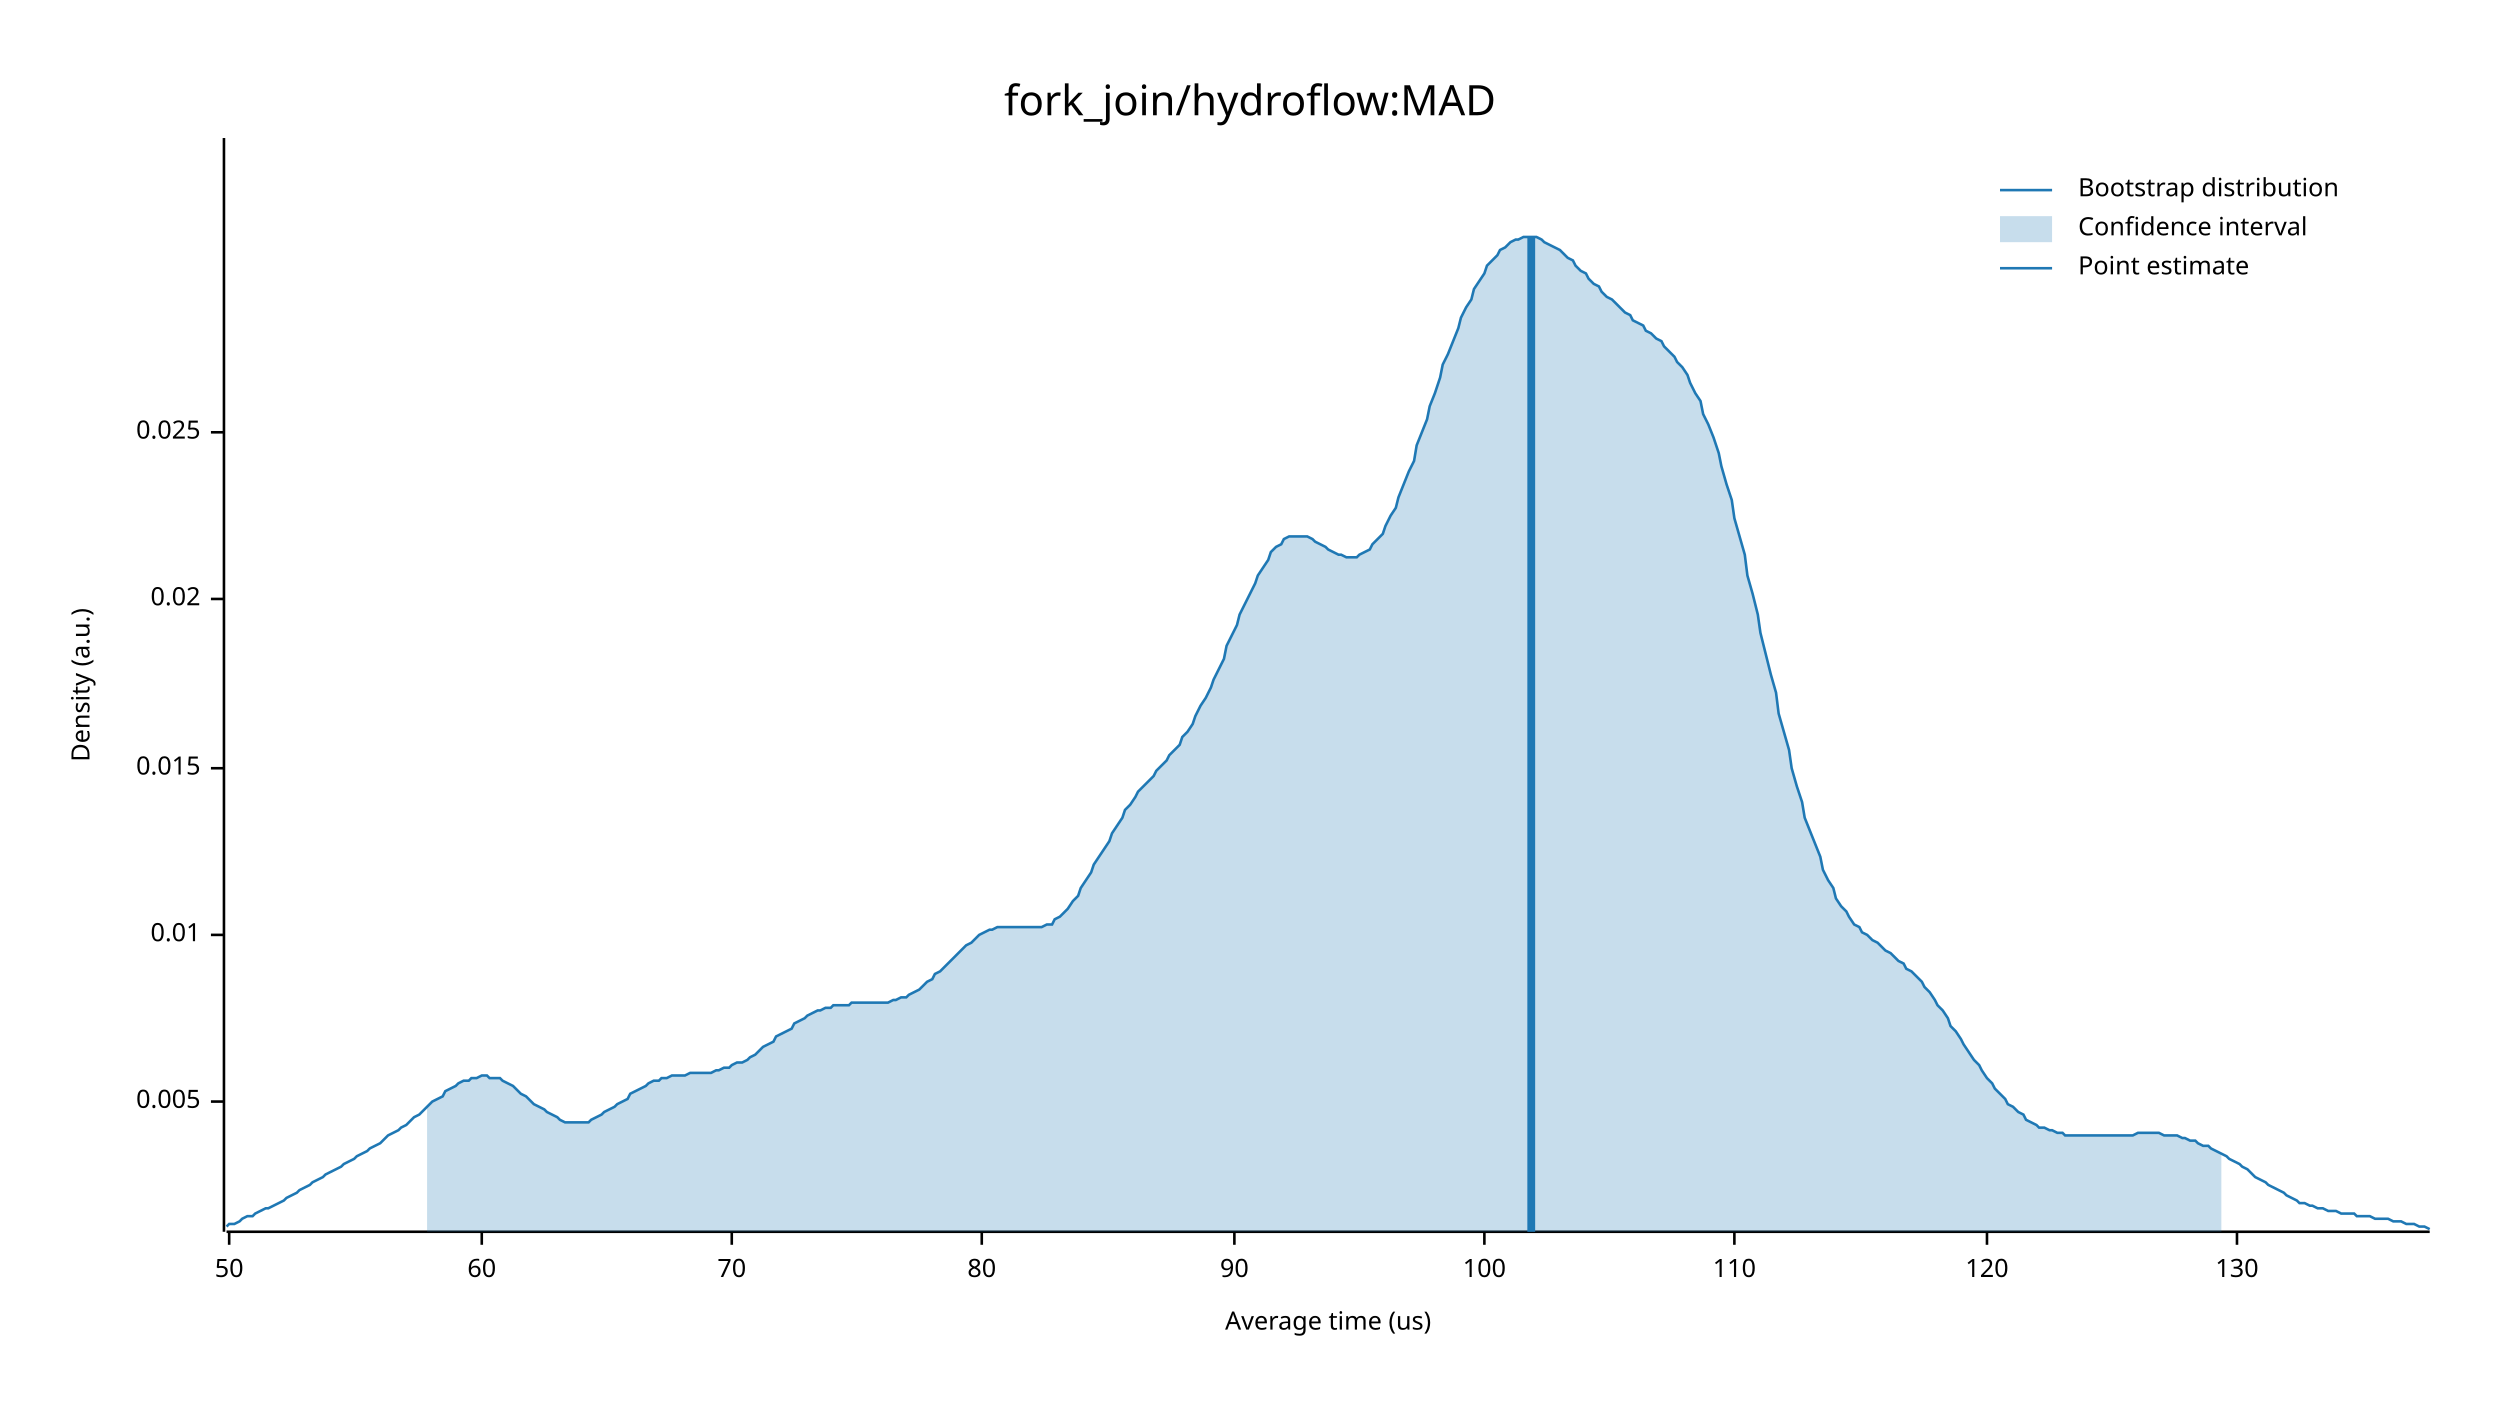
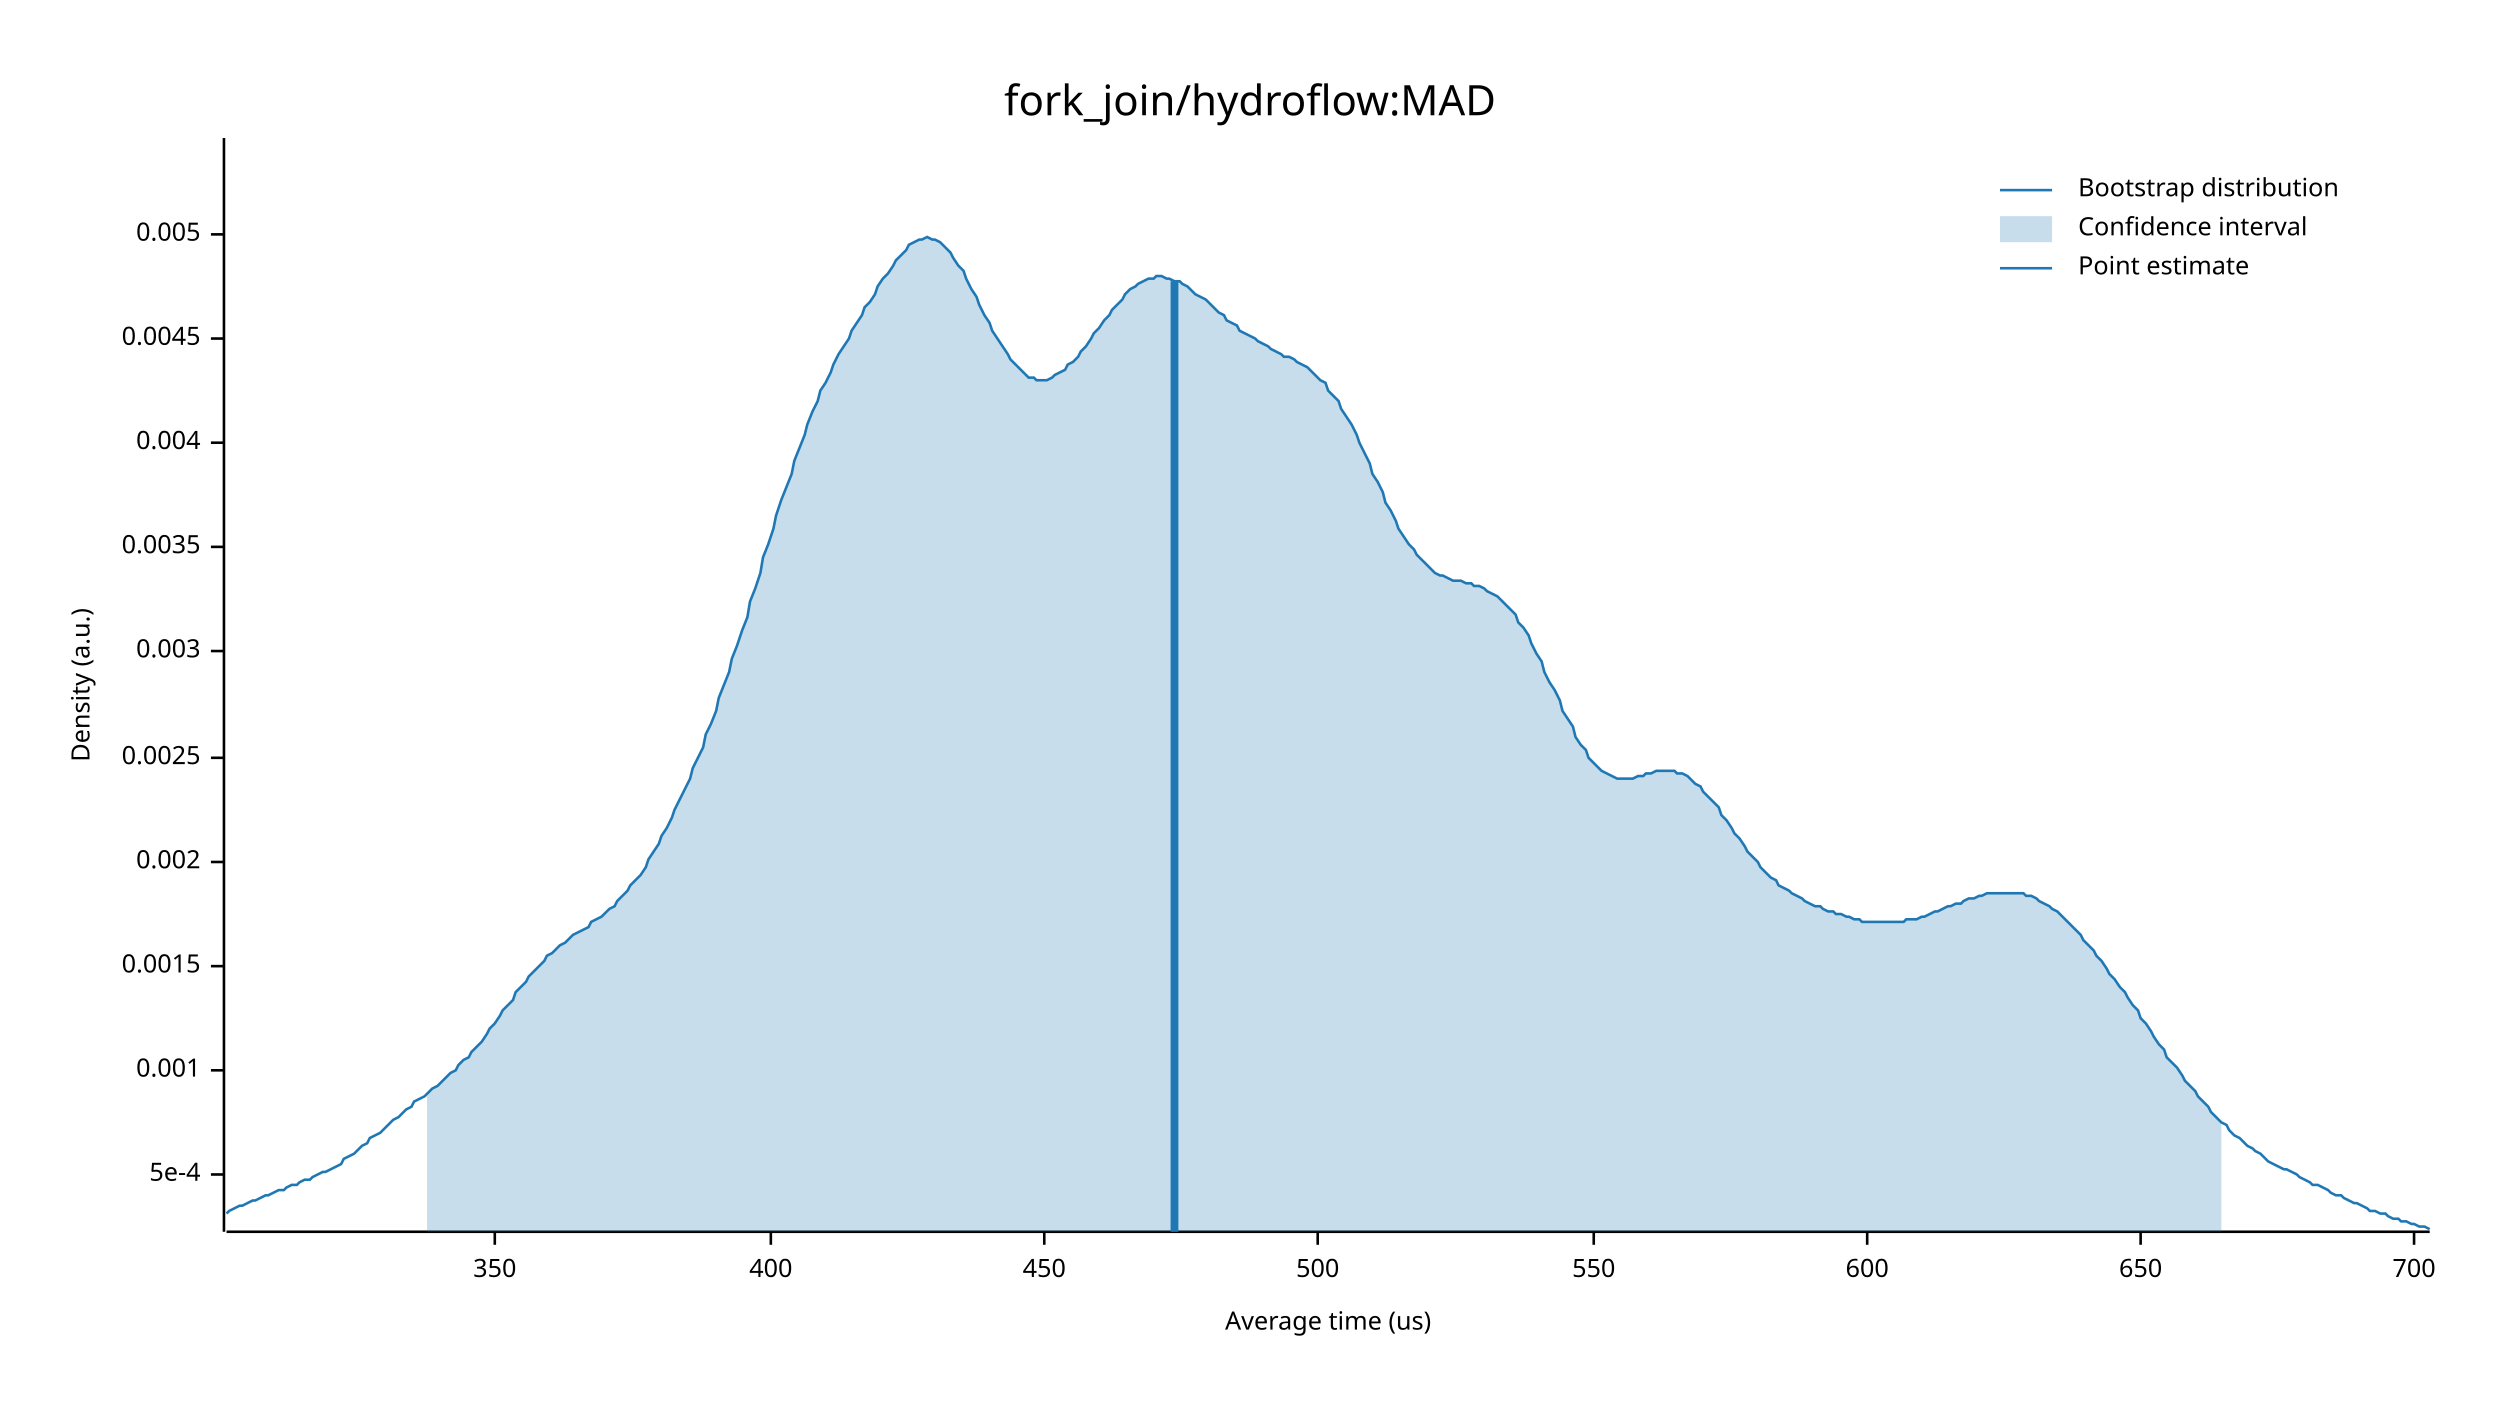
<svg xmlns="http://www.w3.org/2000/svg" width="960" height="540" viewBox="0 0 960 540">
  <text x="480" y="32" dy="0.76em" text-anchor="middle" font-family="sans-serif" font-size="16.129" opacity="1" fill="#000000">
fork_join/hydroflow:MAD
</text>
  <text x="27" y="263" dy="0.76em" text-anchor="middle" font-family="sans-serif" font-size="9.677" opacity="1" fill="#000000" transform="rotate(270, 27, 263)">
Density (a.u.)
</text>
  <text x="510" y="513" dy="-0.5ex" text-anchor="middle" font-family="sans-serif" font-size="9.677" opacity="1" fill="#000000">
Average time (us)
</text>
  <polyline fill="none" opacity="1" stroke="#000000" stroke-width="1" points="86,53 86,473 " />
-   <text x="77" y="423" dy="0.5ex" text-anchor="end" font-family="sans-serif" font-size="9.677" opacity="1" fill="#000000">
+   <text x="77" y="451" dy="0.5ex" text-anchor="end" font-family="sans-serif" font-size="9.677" opacity="1" fill="#000000">
+ 5e-4
+ </text>
+   <polyline fill="none" opacity="1" stroke="#000000" stroke-width="1" points="81,451 86,451 " />
+   <text x="77" y="411" dy="0.5ex" text-anchor="end" font-family="sans-serif" font-size="9.677" opacity="1" fill="#000000">
+ 0.001
+ </text>
+   <polyline fill="none" opacity="1" stroke="#000000" stroke-width="1" points="81,411 86,411 " />
+   <text x="77" y="371" dy="0.5ex" text-anchor="end" font-family="sans-serif" font-size="9.677" opacity="1" fill="#000000">
+ 0.0015
+ </text>
+   <polyline fill="none" opacity="1" stroke="#000000" stroke-width="1" points="81,371 86,371 " />
+   <text x="77" y="331" dy="0.5ex" text-anchor="end" font-family="sans-serif" font-size="9.677" opacity="1" fill="#000000">
+ 0.002
+ </text>
+   <polyline fill="none" opacity="1" stroke="#000000" stroke-width="1" points="81,331 86,331 " />
+   <text x="77" y="291" dy="0.5ex" text-anchor="end" font-family="sans-serif" font-size="9.677" opacity="1" fill="#000000">
+ 0.0025
+ </text>
+   <polyline fill="none" opacity="1" stroke="#000000" stroke-width="1" points="81,291 86,291 " />
+   <text x="77" y="250" dy="0.5ex" text-anchor="end" font-family="sans-serif" font-size="9.677" opacity="1" fill="#000000">
+ 0.003
+ </text>
+   <polyline fill="none" opacity="1" stroke="#000000" stroke-width="1" points="81,250 86,250 " />
+   <text x="77" y="210" dy="0.5ex" text-anchor="end" font-family="sans-serif" font-size="9.677" opacity="1" fill="#000000">
+ 0.0035
+ </text>
+   <polyline fill="none" opacity="1" stroke="#000000" stroke-width="1" points="81,210 86,210 " />
+   <text x="77" y="170" dy="0.5ex" text-anchor="end" font-family="sans-serif" font-size="9.677" opacity="1" fill="#000000">
+ 0.004
+ </text>
+   <polyline fill="none" opacity="1" stroke="#000000" stroke-width="1" points="81,170 86,170 " />
+   <text x="77" y="130" dy="0.5ex" text-anchor="end" font-family="sans-serif" font-size="9.677" opacity="1" fill="#000000">
+ 0.0045
+ </text>
+   <polyline fill="none" opacity="1" stroke="#000000" stroke-width="1" points="81,130 86,130 " />
+   <text x="77" y="90" dy="0.5ex" text-anchor="end" font-family="sans-serif" font-size="9.677" opacity="1" fill="#000000">
0.005
</text>
-   <polyline fill="none" opacity="1" stroke="#000000" stroke-width="1" points="81,423 86,423 " />
-   <text x="77" y="359" dy="0.5ex" text-anchor="end" font-family="sans-serif" font-size="9.677" opacity="1" fill="#000000">
- 0.01
+   <polyline fill="none" opacity="1" stroke="#000000" stroke-width="1" points="81,90 86,90 " />
+   <polyline fill="none" opacity="1" stroke="#000000" stroke-width="1" points="87,473 933,473 " />
+   <text x="190" y="483" dy="0.76em" text-anchor="middle" font-family="sans-serif" font-size="9.677" opacity="1" fill="#000000">
+ 350
</text>
-   <polyline fill="none" opacity="1" stroke="#000000" stroke-width="1" points="81,359 86,359 " />
-   <text x="77" y="295" dy="0.5ex" text-anchor="end" font-family="sans-serif" font-size="9.677" opacity="1" fill="#000000">
- 0.015
+   <polyline fill="none" opacity="1" stroke="#000000" stroke-width="1" points="190,473 190,478 " />
+   <text x="296" y="483" dy="0.76em" text-anchor="middle" font-family="sans-serif" font-size="9.677" opacity="1" fill="#000000">
+ 400
</text>
-   <polyline fill="none" opacity="1" stroke="#000000" stroke-width="1" points="81,295 86,295 " />
-   <text x="77" y="230" dy="0.5ex" text-anchor="end" font-family="sans-serif" font-size="9.677" opacity="1" fill="#000000">
- 0.02
+   <polyline fill="none" opacity="1" stroke="#000000" stroke-width="1" points="296,473 296,478 " />
+   <text x="401" y="483" dy="0.76em" text-anchor="middle" font-family="sans-serif" font-size="9.677" opacity="1" fill="#000000">
+ 450
</text>
-   <polyline fill="none" opacity="1" stroke="#000000" stroke-width="1" points="81,230 86,230 " />
-   <text x="77" y="166" dy="0.5ex" text-anchor="end" font-family="sans-serif" font-size="9.677" opacity="1" fill="#000000">
- 0.025
+   <polyline fill="none" opacity="1" stroke="#000000" stroke-width="1" points="401,473 401,478 " />
+   <text x="506" y="483" dy="0.76em" text-anchor="middle" font-family="sans-serif" font-size="9.677" opacity="1" fill="#000000">
+ 500
</text>
-   <polyline fill="none" opacity="1" stroke="#000000" stroke-width="1" points="81,166 86,166 " />
-   <polyline fill="none" opacity="1" stroke="#000000" stroke-width="1" points="87,473 933,473 " />
-   <text x="88" y="483" dy="0.76em" text-anchor="middle" font-family="sans-serif" font-size="9.677" opacity="1" fill="#000000">
- 50
+   <polyline fill="none" opacity="1" stroke="#000000" stroke-width="1" points="506,473 506,478 " />
+   <text x="612" y="483" dy="0.76em" text-anchor="middle" font-family="sans-serif" font-size="9.677" opacity="1" fill="#000000">
+ 550
</text>
-   <polyline fill="none" opacity="1" stroke="#000000" stroke-width="1" points="88,473 88,478 " />
-   <text x="185" y="483" dy="0.76em" text-anchor="middle" font-family="sans-serif" font-size="9.677" opacity="1" fill="#000000">
- 60
+   <polyline fill="none" opacity="1" stroke="#000000" stroke-width="1" points="612,473 612,478 " />
+   <text x="717" y="483" dy="0.76em" text-anchor="middle" font-family="sans-serif" font-size="9.677" opacity="1" fill="#000000">
+ 600
</text>
-   <polyline fill="none" opacity="1" stroke="#000000" stroke-width="1" points="185,473 185,478 " />
-   <text x="281" y="483" dy="0.76em" text-anchor="middle" font-family="sans-serif" font-size="9.677" opacity="1" fill="#000000">
- 70
+   <polyline fill="none" opacity="1" stroke="#000000" stroke-width="1" points="717,473 717,478 " />
+   <text x="822" y="483" dy="0.76em" text-anchor="middle" font-family="sans-serif" font-size="9.677" opacity="1" fill="#000000">
+ 650
</text>
-   <polyline fill="none" opacity="1" stroke="#000000" stroke-width="1" points="281,473 281,478 " />
-   <text x="377" y="483" dy="0.76em" text-anchor="middle" font-family="sans-serif" font-size="9.677" opacity="1" fill="#000000">
- 80
+   <polyline fill="none" opacity="1" stroke="#000000" stroke-width="1" points="822,473 822,478 " />
+   <text x="927" y="483" dy="0.76em" text-anchor="middle" font-family="sans-serif" font-size="9.677" opacity="1" fill="#000000">
+ 700
</text>
-   <polyline fill="none" opacity="1" stroke="#000000" stroke-width="1" points="377,473 377,478 " />
-   <text x="474" y="483" dy="0.76em" text-anchor="middle" font-family="sans-serif" font-size="9.677" opacity="1" fill="#000000">
- 90
- </text>
-   <polyline fill="none" opacity="1" stroke="#000000" stroke-width="1" points="474,473 474,478 " />
-   <text x="570" y="483" dy="0.76em" text-anchor="middle" font-family="sans-serif" font-size="9.677" opacity="1" fill="#000000">
- 100
- </text>
-   <polyline fill="none" opacity="1" stroke="#000000" stroke-width="1" points="570,473 570,478 " />
-   <text x="666" y="483" dy="0.76em" text-anchor="middle" font-family="sans-serif" font-size="9.677" opacity="1" fill="#000000">
- 110
- </text>
-   <polyline fill="none" opacity="1" stroke="#000000" stroke-width="1" points="666,473 666,478 " />
-   <text x="763" y="483" dy="0.76em" text-anchor="middle" font-family="sans-serif" font-size="9.677" opacity="1" fill="#000000">
- 120
- </text>
-   <polyline fill="none" opacity="1" stroke="#000000" stroke-width="1" points="763,473 763,478 " />
-   <text x="859" y="483" dy="0.76em" text-anchor="middle" font-family="sans-serif" font-size="9.677" opacity="1" fill="#000000">
- 130
- </text>
-   <polyline fill="none" opacity="1" stroke="#000000" stroke-width="1" points="859,473 859,478 " />
-   <polyline fill="none" opacity="1" stroke="#1F78B4" stroke-width="1" points="87,471 88,470 90,470 92,469 93,468 95,467 97,467 98,466 100,465 102,464 103,464 105,463 107,462 109,461 110,460 112,459 114,458 115,457 117,456 119,455 120,454 122,453 124,452 125,451 127,450 129,449 131,448 132,447 134,446 136,445 137,444 139,443 141,442 142,441 144,440 146,439 148,437 149,436 151,435 153,434 154,433 156,432 158,430 159,429 161,428 163,426 164,425 166,423 168,422 170,421 171,419 173,418 175,417 176,416 178,415 180,415 181,414 183,414 185,413 187,413 188,414 190,414 192,414 193,415 195,416 197,417 198,418 200,420 202,421 203,422 205,424 207,425 209,426 210,427 212,428 214,429 215,430 217,431 219,431 220,431 222,431 224,431 226,431 227,430 229,429 231,428 232,427 234,426 236,425 237,424 239,423 241,422 242,420 244,419 246,418 248,417 249,416 251,415 253,415 254,414 256,414 258,413 259,413 261,413 263,413 265,412 266,412 268,412 270,412 271,412 273,412 275,411 276,411 278,410 280,410 281,409 283,408 285,408 287,407 288,406 290,405 292,403 293,402 295,401 297,400 298,398 300,397 302,396 304,395 305,393 307,392 309,391 310,390 312,389 314,388 315,388 317,387 319,387 320,386 322,386 324,386 326,386 327,385 329,385 331,385 332,385 334,385 336,385 337,385 339,385 341,385 343,384 344,384 346,383 348,383 349,382 351,381 353,380 354,379 356,377 358,376 359,374 361,373 363,371 365,369 366,368 368,366 370,364 371,363 373,362 375,360 376,359 378,358 380,357 381,357 383,356 385,356 387,356 388,356 390,356 392,356 393,356 395,356 397,356 398,356 400,356 402,355 404,355 405,353 407,352 409,350 410,349 412,346 414,344 415,341 417,338 419,335 420,332 422,329 424,326 426,323 427,320 429,317 431,314 432,311 434,309 436,306 437,304 439,302 441,300 443,298 444,296 446,294 448,292 449,290 451,288 453,286 454,283 456,281 458,278 459,275 461,271 463,268 465,264 466,261 468,257 470,253 471,248 473,244 475,240 476,236 478,232 480,228 482,224 483,221 485,218 487,215 488,212 490,210 492,209 493,207 495,206 497,206 498,206 500,206 502,206 504,207 505,208 507,209 509,210 510,211 512,212 514,213 515,213 517,214 519,214 521,214 522,213 524,212 526,211 527,209 529,207 531,205 532,202 534,198 536,195 537,191 539,186 541,181 543,177 544,171 546,166 548,161 549,156 551,151 553,145 554,140 556,136 558,131 560,126 561,122 563,118 565,115 566,111 568,108 570,105 571,102 573,100 575,98 576,96 578,95 580,93 582,92 583,92 585,91 587,91 588,91 590,91 592,92 593,93 595,94 597,95 599,96 600,97 602,99 604,100 605,102 607,104 609,105 610,107 612,109 614,110 615,112 617,114 619,115 621,117 622,118 624,120 626,121 627,123 629,124 631,125 632,127 634,128 636,130 638,131 639,133 641,135 643,137 644,139 646,141 648,144 649,147 651,151 653,154 654,159 656,163 658,168 660,174 661,179 663,186 665,192 666,199 668,206 670,213 671,221 673,228 675,236 676,243 678,251 680,259 682,266 683,274 685,281 687,288 688,295 690,302 692,308 693,314 695,319 697,324 699,329 700,334 702,338 704,341 705,345 707,348 709,350 710,352 712,355 714,356 715,358 717,359 719,361 721,362 722,363 724,365 726,366 727,367 729,369 731,370 732,372 734,373 736,375 738,377 739,379 741,381 743,384 744,386 746,388 748,391 749,394 751,396 753,399 754,401 756,404 758,407 760,409 761,411 763,414 765,416 766,418 768,420 770,422 771,424 773,425 775,427 777,428 778,430 780,431 782,432 783,433 785,433 787,434 788,434 790,435 792,435 793,436 795,436 797,436 799,436 800,436 802,436 804,436 805,436 807,436 809,436 810,436 812,436 814,436 816,436 817,436 819,436 821,435 822,435 824,435 826,435 827,435 829,435 831,436 832,436 834,436 836,436 838,437 839,437 841,438 843,438 844,439 846,440 848,440 849,441 851,442 853,443 855,444 856,445 858,446 860,447 861,448 863,449 865,451 866,452 868,453 870,454 871,455 873,456 875,457 877,458 878,459 880,460 882,461 883,462 885,462 887,463 888,463 890,464 892,464 894,465 895,465 897,465 899,466 900,466 902,466 904,466 905,467 907,467 909,467 910,467 912,468 914,468 916,468 917,468 919,469 921,469 922,469 924,470 926,470 927,470 929,471 931,471 933,472 " />
-   <polygon opacity="0.25" fill="#1F78B4" points="164,425 166,423 168,422 170,421 171,419 173,418 175,417 176,416 178,415 180,415 181,414 183,414 185,413 187,413 188,414 190,414 192,414 193,415 195,416 197,417 198,418 200,420 202,421 203,422 205,424 207,425 209,426 210,427 212,428 214,429 215,430 217,431 219,431 220,431 222,431 224,431 226,431 227,430 229,429 231,428 232,427 234,426 236,425 237,424 239,423 241,422 242,420 244,419 246,418 248,417 249,416 251,415 253,415 254,414 256,414 258,413 259,413 261,413 263,413 265,412 266,412 268,412 270,412 271,412 273,412 275,411 276,411 278,410 280,410 281,409 283,408 285,408 287,407 288,406 290,405 292,403 293,402 295,401 297,400 298,398 300,397 302,396 304,395 305,393 307,392 309,391 310,390 312,389 314,388 315,388 317,387 319,387 320,386 322,386 324,386 326,386 327,385 329,385 331,385 332,385 334,385 336,385 337,385 339,385 341,385 343,384 344,384 346,383 348,383 349,382 351,381 353,380 354,379 356,377 358,376 359,374 361,373 363,371 365,369 366,368 368,366 370,364 371,363 373,362 375,360 376,359 378,358 380,357 381,357 383,356 385,356 387,356 388,356 390,356 392,356 393,356 395,356 397,356 398,356 400,356 402,355 404,355 405,353 407,352 409,350 410,349 412,346 414,344 415,341 417,338 419,335 420,332 422,329 424,326 426,323 427,320 429,317 431,314 432,311 434,309 436,306 437,304 439,302 441,300 443,298 444,296 446,294 448,292 449,290 451,288 453,286 454,283 456,281 458,278 459,275 461,271 463,268 465,264 466,261 468,257 470,253 471,248 473,244 475,240 476,236 478,232 480,228 482,224 483,221 485,218 487,215 488,212 490,210 492,209 493,207 495,206 497,206 498,206 500,206 502,206 504,207 505,208 507,209 509,210 510,211 512,212 514,213 515,213 517,214 519,214 521,214 522,213 524,212 526,211 527,209 529,207 531,205 532,202 534,198 536,195 537,191 539,186 541,181 543,177 544,171 546,166 548,161 549,156 551,151 553,145 554,140 556,136 558,131 560,126 561,122 563,118 565,115 566,111 568,108 570,105 571,102 573,100 575,98 576,96 578,95 580,93 582,92 583,92 585,91 587,91 588,91 590,91 592,92 593,93 595,94 597,95 599,96 600,97 602,99 604,100 605,102 607,104 609,105 610,107 612,109 614,110 615,112 617,114 619,115 621,117 622,118 624,120 626,121 627,123 629,124 631,125 632,127 634,128 636,130 638,131 639,133 641,135 643,137 644,139 646,141 648,144 649,147 651,151 653,154 654,159 656,163 658,168 660,174 661,179 663,186 665,192 666,199 668,206 670,213 671,221 673,228 675,236 676,243 678,251 680,259 682,266 683,274 685,281 687,288 688,295 690,302 692,308 693,314 695,319 697,324 699,329 700,334 702,338 704,341 705,345 707,348 709,350 710,352 712,355 714,356 715,358 717,359 719,361 721,362 722,363 724,365 726,366 727,367 729,369 731,370 732,372 734,373 736,375 738,377 739,379 741,381 743,384 744,386 746,388 748,391 749,394 751,396 753,399 754,401 756,404 758,407 760,409 761,411 763,414 765,416 766,418 768,420 770,422 771,424 773,425 775,427 777,428 778,430 780,431 782,432 783,433 785,433 787,434 788,434 790,435 792,435 793,436 795,436 797,436 799,436 800,436 802,436 804,436 805,436 807,436 809,436 810,436 812,436 814,436 816,436 817,436 819,436 821,435 822,435 824,435 826,435 827,435 829,435 831,436 832,436 834,436 836,436 838,437 839,437 841,438 843,438 844,439 846,440 848,440 849,441 851,442 853,443 853,473 164,473 " />
-   <polyline fill="none" opacity="1" stroke="#1F78B4" stroke-width="3" points="588,473 588,91 " />
+   <polyline fill="none" opacity="1" stroke="#000000" stroke-width="1" points="927,473 927,478 " />
+   <polyline fill="none" opacity="1" stroke="#1F78B4" stroke-width="1" points="87,466 88,465 90,464 92,463 93,463 95,462 97,461 98,461 100,460 102,459 103,459 105,458 107,457 109,457 110,456 112,455 114,455 115,454 117,453 119,453 120,452 122,451 124,450 125,450 127,449 129,448 131,447 132,445 134,444 136,443 137,442 139,440 141,439 142,437 144,436 146,435 148,433 149,432 151,430 153,429 154,428 156,426 158,425 159,423 161,422 163,421 164,420 166,418 168,417 170,415 171,414 173,412 175,411 176,409 178,407 180,406 181,404 183,402 185,400 187,397 188,395 190,393 192,390 193,388 195,386 197,384 198,381 200,379 202,377 203,375 205,373 207,371 209,369 210,367 212,366 214,364 215,363 217,362 219,360 220,359 222,358 224,357 226,356 227,354 229,353 231,352 232,351 234,349 236,348 237,346 239,344 241,342 242,340 244,338 246,336 248,333 249,330 251,327 253,324 254,321 256,318 258,314 259,311 261,307 263,303 265,299 266,295 268,291 270,287 271,282 273,278 275,273 276,268 278,263 280,258 281,253 283,248 285,242 287,237 288,231 290,226 292,220 293,214 295,209 297,203 298,198 300,192 302,187 304,182 305,177 307,172 309,167 310,163 312,158 314,154 315,150 317,147 319,143 320,140 322,136 324,133 326,130 327,127 329,124 331,121 332,118 334,116 336,113 337,110 339,107 341,105 343,102 344,100 346,98 348,96 349,94 351,93 353,92 354,92 356,91 358,92 359,92 361,93 363,95 365,97 366,99 368,102 370,104 371,107 373,111 375,114 376,117 378,121 380,124 381,127 383,130 385,133 387,136 388,138 390,140 392,142 393,143 395,145 397,145 398,146 400,146 402,146 404,145 405,144 407,143 409,142 410,140 412,139 414,137 415,135 417,133 419,130 420,128 422,126 424,123 426,121 427,119 429,117 431,115 432,113 434,111 436,110 437,109 439,108 441,107 443,107 444,106 446,106 448,107 449,107 451,108 453,108 454,109 456,110 458,112 459,113 461,114 463,115 465,117 466,118 468,120 470,121 471,123 473,124 475,125 476,127 478,128 480,129 482,130 483,131 485,132 487,133 488,134 490,135 492,136 493,137 495,137 497,138 498,139 500,140 502,141 504,143 505,144 507,146 509,147 510,150 512,152 514,154 515,157 517,160 519,163 521,167 522,170 524,174 526,178 527,182 529,185 531,189 532,193 534,196 536,200 537,203 539,206 541,209 543,211 544,213 546,215 548,217 549,218 551,220 553,221 554,221 556,222 558,223 560,223 561,223 563,224 565,224 566,225 568,225 570,226 571,227 573,228 575,229 576,230 578,232 580,234 582,236 583,239 585,241 587,244 588,247 590,251 592,254 593,258 595,262 597,265 599,269 600,273 602,276 604,279 605,283 607,286 609,288 610,291 612,293 614,295 615,296 617,297 619,298 621,299 622,299 624,299 626,299 627,299 629,298 631,298 632,297 634,297 636,296 638,296 639,296 641,296 643,296 644,297 646,297 648,298 649,299 651,301 653,302 654,304 656,306 658,308 660,310 661,313 663,315 665,318 666,320 668,322 670,325 671,327 673,329 675,331 676,333 678,335 680,337 682,338 683,340 685,341 687,342 688,343 690,344 692,345 693,346 695,347 697,348 699,348 700,349 702,350 704,350 705,351 707,351 709,352 710,352 712,353 714,353 715,354 717,354 719,354 721,354 722,354 724,354 726,354 727,354 729,354 731,354 732,353 734,353 736,353 738,352 739,352 741,351 743,350 744,350 746,349 748,348 749,348 751,347 753,347 754,346 756,345 758,345 760,344 761,344 763,343 765,343 766,343 768,343 770,343 771,343 773,343 775,343 777,343 778,344 780,344 782,345 783,346 785,347 787,348 788,349 790,350 792,352 793,353 795,355 797,357 799,359 800,361 802,363 804,365 805,367 807,369 809,372 810,374 812,376 814,379 816,381 817,383 819,386 821,388 822,391 824,393 826,396 827,398 829,401 831,403 832,406 834,408 836,410 838,413 839,415 841,417 843,419 844,421 846,423 848,425 849,427 851,429 853,431 855,432 856,434 858,436 860,437 861,438 863,440 865,441 866,442 868,443 870,445 871,446 873,447 875,448 877,449 878,449 880,450 882,451 883,452 885,453 887,454 888,455 890,455 892,456 894,457 895,458 897,459 899,459 900,460 902,461 904,462 905,462 907,463 909,464 910,465 912,465 914,466 916,466 917,467 919,468 921,468 922,469 924,469 926,470 927,470 929,471 931,471 933,472 " />
+   <polygon opacity="0.25" fill="#1F78B4" points="164,420 166,418 168,417 170,415 171,414 173,412 175,411 176,409 178,407 180,406 181,404 183,402 185,400 187,397 188,395 190,393 192,390 193,388 195,386 197,384 198,381 200,379 202,377 203,375 205,373 207,371 209,369 210,367 212,366 214,364 215,363 217,362 219,360 220,359 222,358 224,357 226,356 227,354 229,353 231,352 232,351 234,349 236,348 237,346 239,344 241,342 242,340 244,338 246,336 248,333 249,330 251,327 253,324 254,321 256,318 258,314 259,311 261,307 263,303 265,299 266,295 268,291 270,287 271,282 273,278 275,273 276,268 278,263 280,258 281,253 283,248 285,242 287,237 288,231 290,226 292,220 293,214 295,209 297,203 298,198 300,192 302,187 304,182 305,177 307,172 309,167 310,163 312,158 314,154 315,150 317,147 319,143 320,140 322,136 324,133 326,130 327,127 329,124 331,121 332,118 334,116 336,113 337,110 339,107 341,105 343,102 344,100 346,98 348,96 349,94 351,93 353,92 354,92 356,91 358,92 359,92 361,93 363,95 365,97 366,99 368,102 370,104 371,107 373,111 375,114 376,117 378,121 380,124 381,127 383,130 385,133 387,136 388,138 390,140 392,142 393,143 395,145 397,145 398,146 400,146 402,146 404,145 405,144 407,143 409,142 410,140 412,139 414,137 415,135 417,133 419,130 420,128 422,126 424,123 426,121 427,119 429,117 431,115 432,113 434,111 436,110 437,109 439,108 441,107 443,107 444,106 446,106 448,107 449,107 451,108 453,108 454,109 456,110 458,112 459,113 461,114 463,115 465,117 466,118 468,120 470,121 471,123 473,124 475,125 476,127 478,128 480,129 482,130 483,131 485,132 487,133 488,134 490,135 492,136 493,137 495,137 497,138 498,139 500,140 502,141 504,143 505,144 507,146 509,147 510,150 512,152 514,154 515,157 517,160 519,163 521,167 522,170 524,174 526,178 527,182 529,185 531,189 532,193 534,196 536,200 537,203 539,206 541,209 543,211 544,213 546,215 548,217 549,218 551,220 553,221 554,221 556,222 558,223 560,223 561,223 563,224 565,224 566,225 568,225 570,226 571,227 573,228 575,229 576,230 578,232 580,234 582,236 583,239 585,241 587,244 588,247 590,251 592,254 593,258 595,262 597,265 599,269 600,273 602,276 604,279 605,283 607,286 609,288 610,291 612,293 614,295 615,296 617,297 619,298 621,299 622,299 624,299 626,299 627,299 629,298 631,298 632,297 634,297 636,296 638,296 639,296 641,296 643,296 644,297 646,297 648,298 649,299 651,301 653,302 654,304 656,306 658,308 660,310 661,313 663,315 665,318 666,320 668,322 670,325 671,327 673,329 675,331 676,333 678,335 680,337 682,338 683,340 685,341 687,342 688,343 690,344 692,345 693,346 695,347 697,348 699,348 700,349 702,350 704,350 705,351 707,351 709,352 710,352 712,353 714,353 715,354 717,354 719,354 721,354 722,354 724,354 726,354 727,354 729,354 731,354 732,353 734,353 736,353 738,352 739,352 741,351 743,350 744,350 746,349 748,348 749,348 751,347 753,347 754,346 756,345 758,345 760,344 761,344 763,343 765,343 766,343 768,343 770,343 771,343 773,343 775,343 777,343 778,344 780,344 782,345 783,346 785,347 787,348 788,349 790,350 792,352 793,353 795,355 797,357 799,359 800,361 802,363 804,365 805,367 807,369 809,372 810,374 812,376 814,379 816,381 817,383 819,386 821,388 822,391 824,393 826,396 827,398 829,401 831,403 832,406 834,408 836,410 838,413 839,415 841,417 843,419 844,421 846,423 848,425 849,427 851,429 853,431 853,473 164,473 " />
+   <polyline fill="none" opacity="1" stroke="#1F78B4" stroke-width="3" points="451,473 451,108 " />
  <text x="798" y="68" dy="0.76em" text-anchor="start" font-family="sans-serif" font-size="9.677" opacity="1" fill="#000000">
Bootstrap distribution
</text>
  <text x="798" y="83" dy="0.76em" text-anchor="start" font-family="sans-serif" font-size="9.677" opacity="1" fill="#000000">
Confidence interval
</text>
  <text x="798" y="98" dy="0.76em" text-anchor="start" font-family="sans-serif" font-size="9.677" opacity="1" fill="#000000">
Point estimate
</text>
  <polyline fill="none" opacity="1" stroke="#1F78B4" stroke-width="1" points="768,73 788,73 " />
  <rect x="768" y="83" width="20" height="10" opacity="0.25" fill="#1F78B4" stroke="none" />
  <polyline fill="none" opacity="1" stroke="#1F78B4" stroke-width="1" points="768,103 788,103 " />
</svg>
